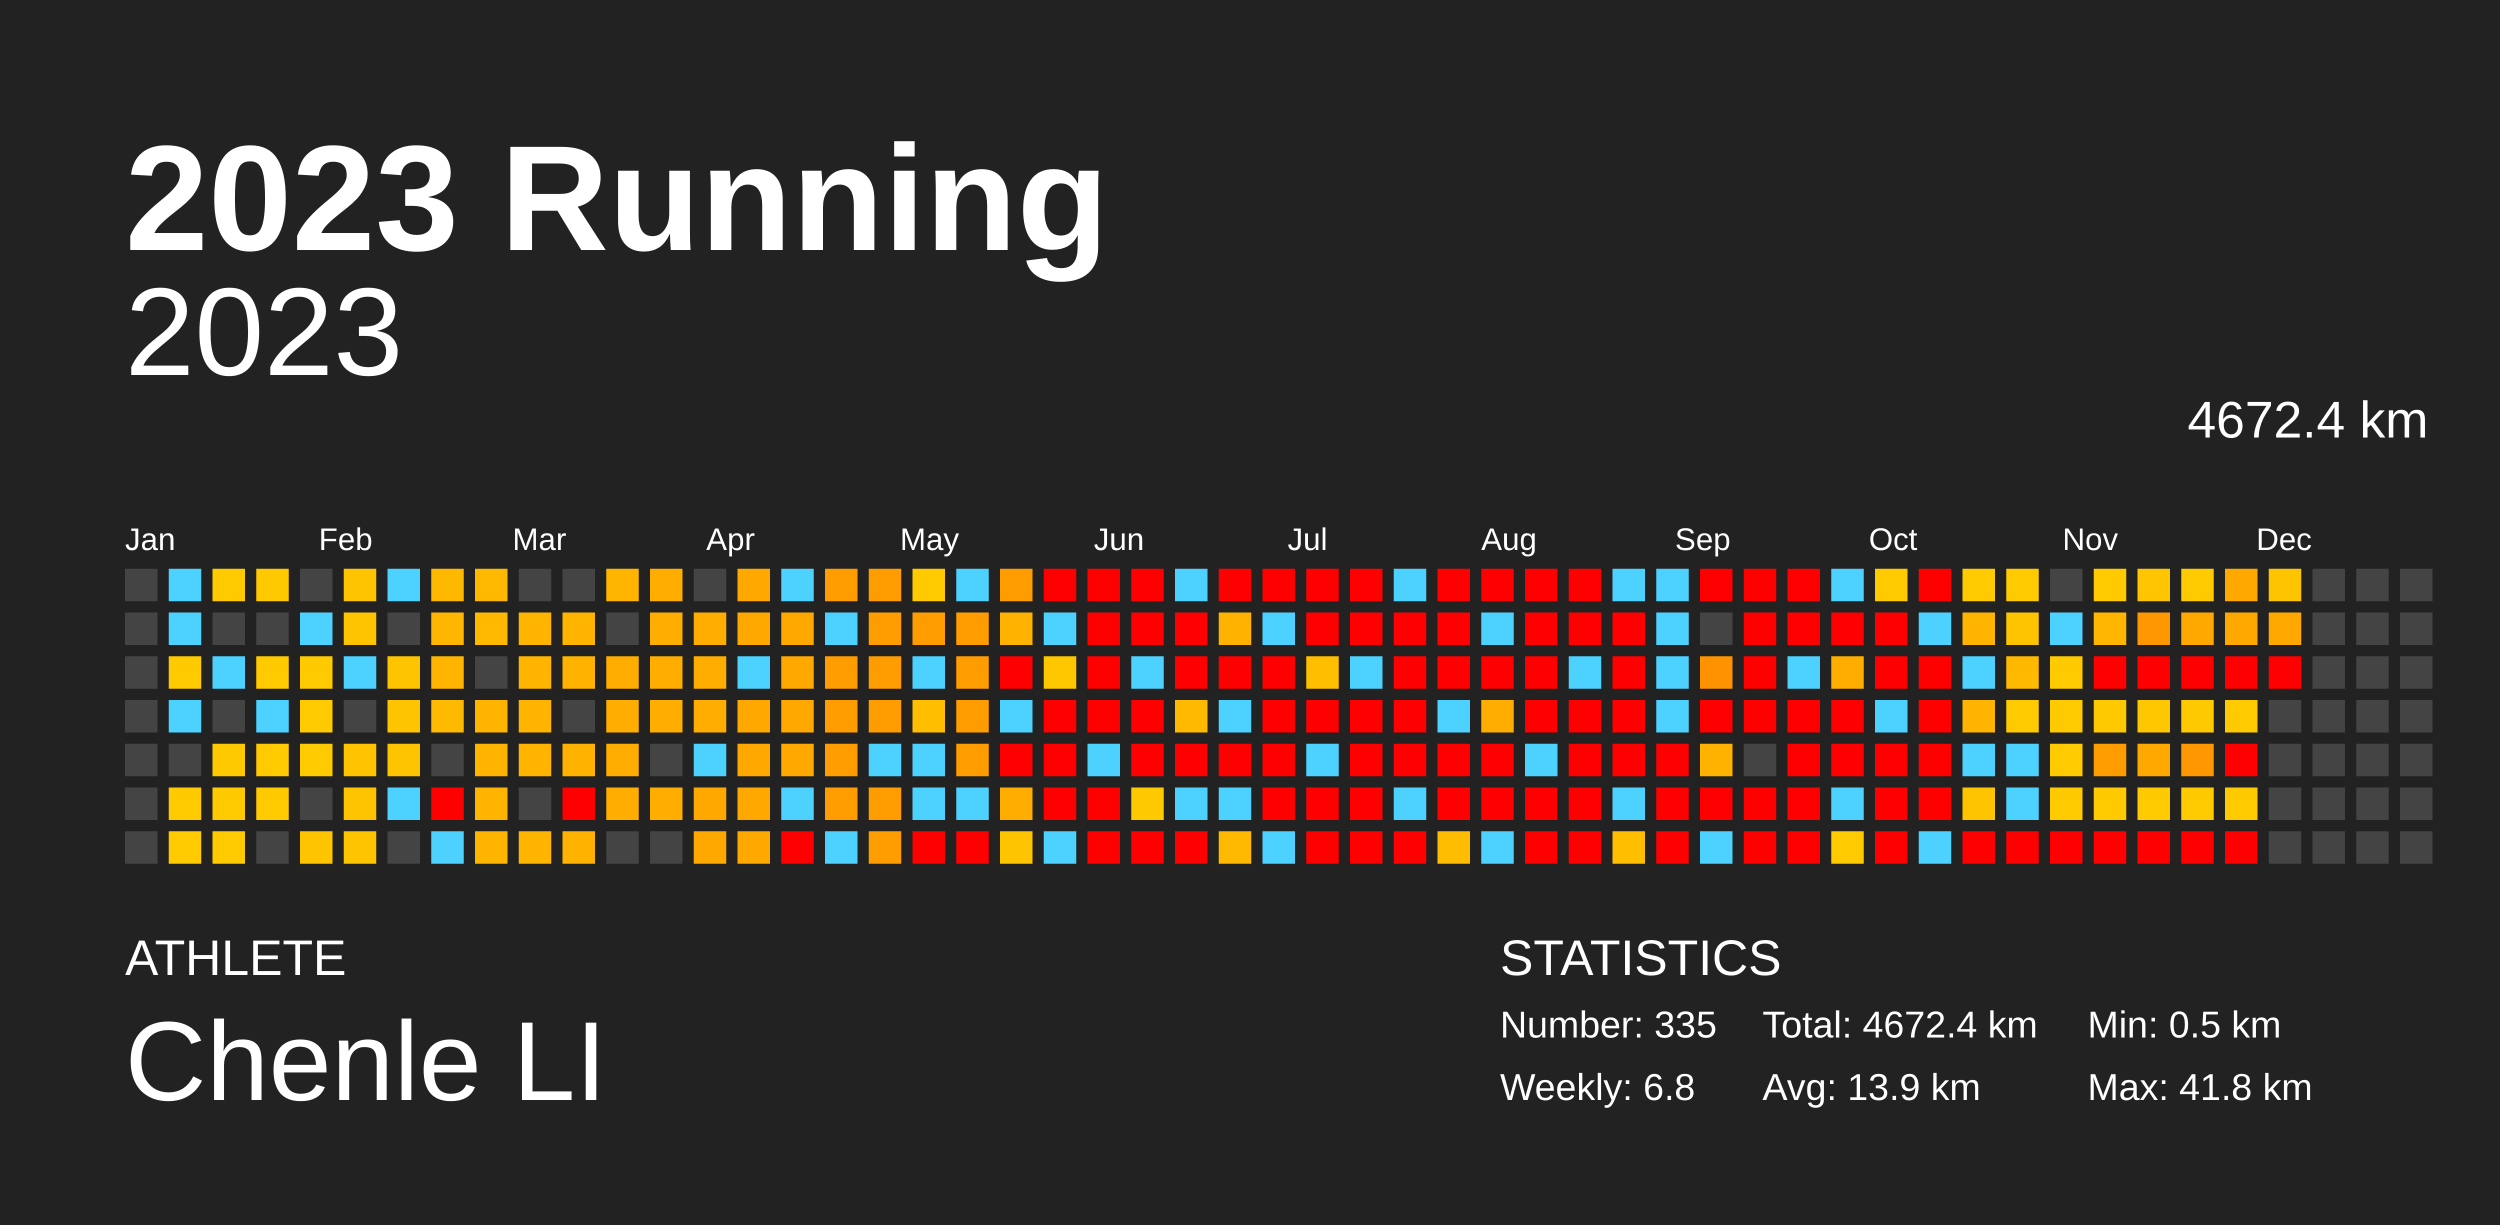
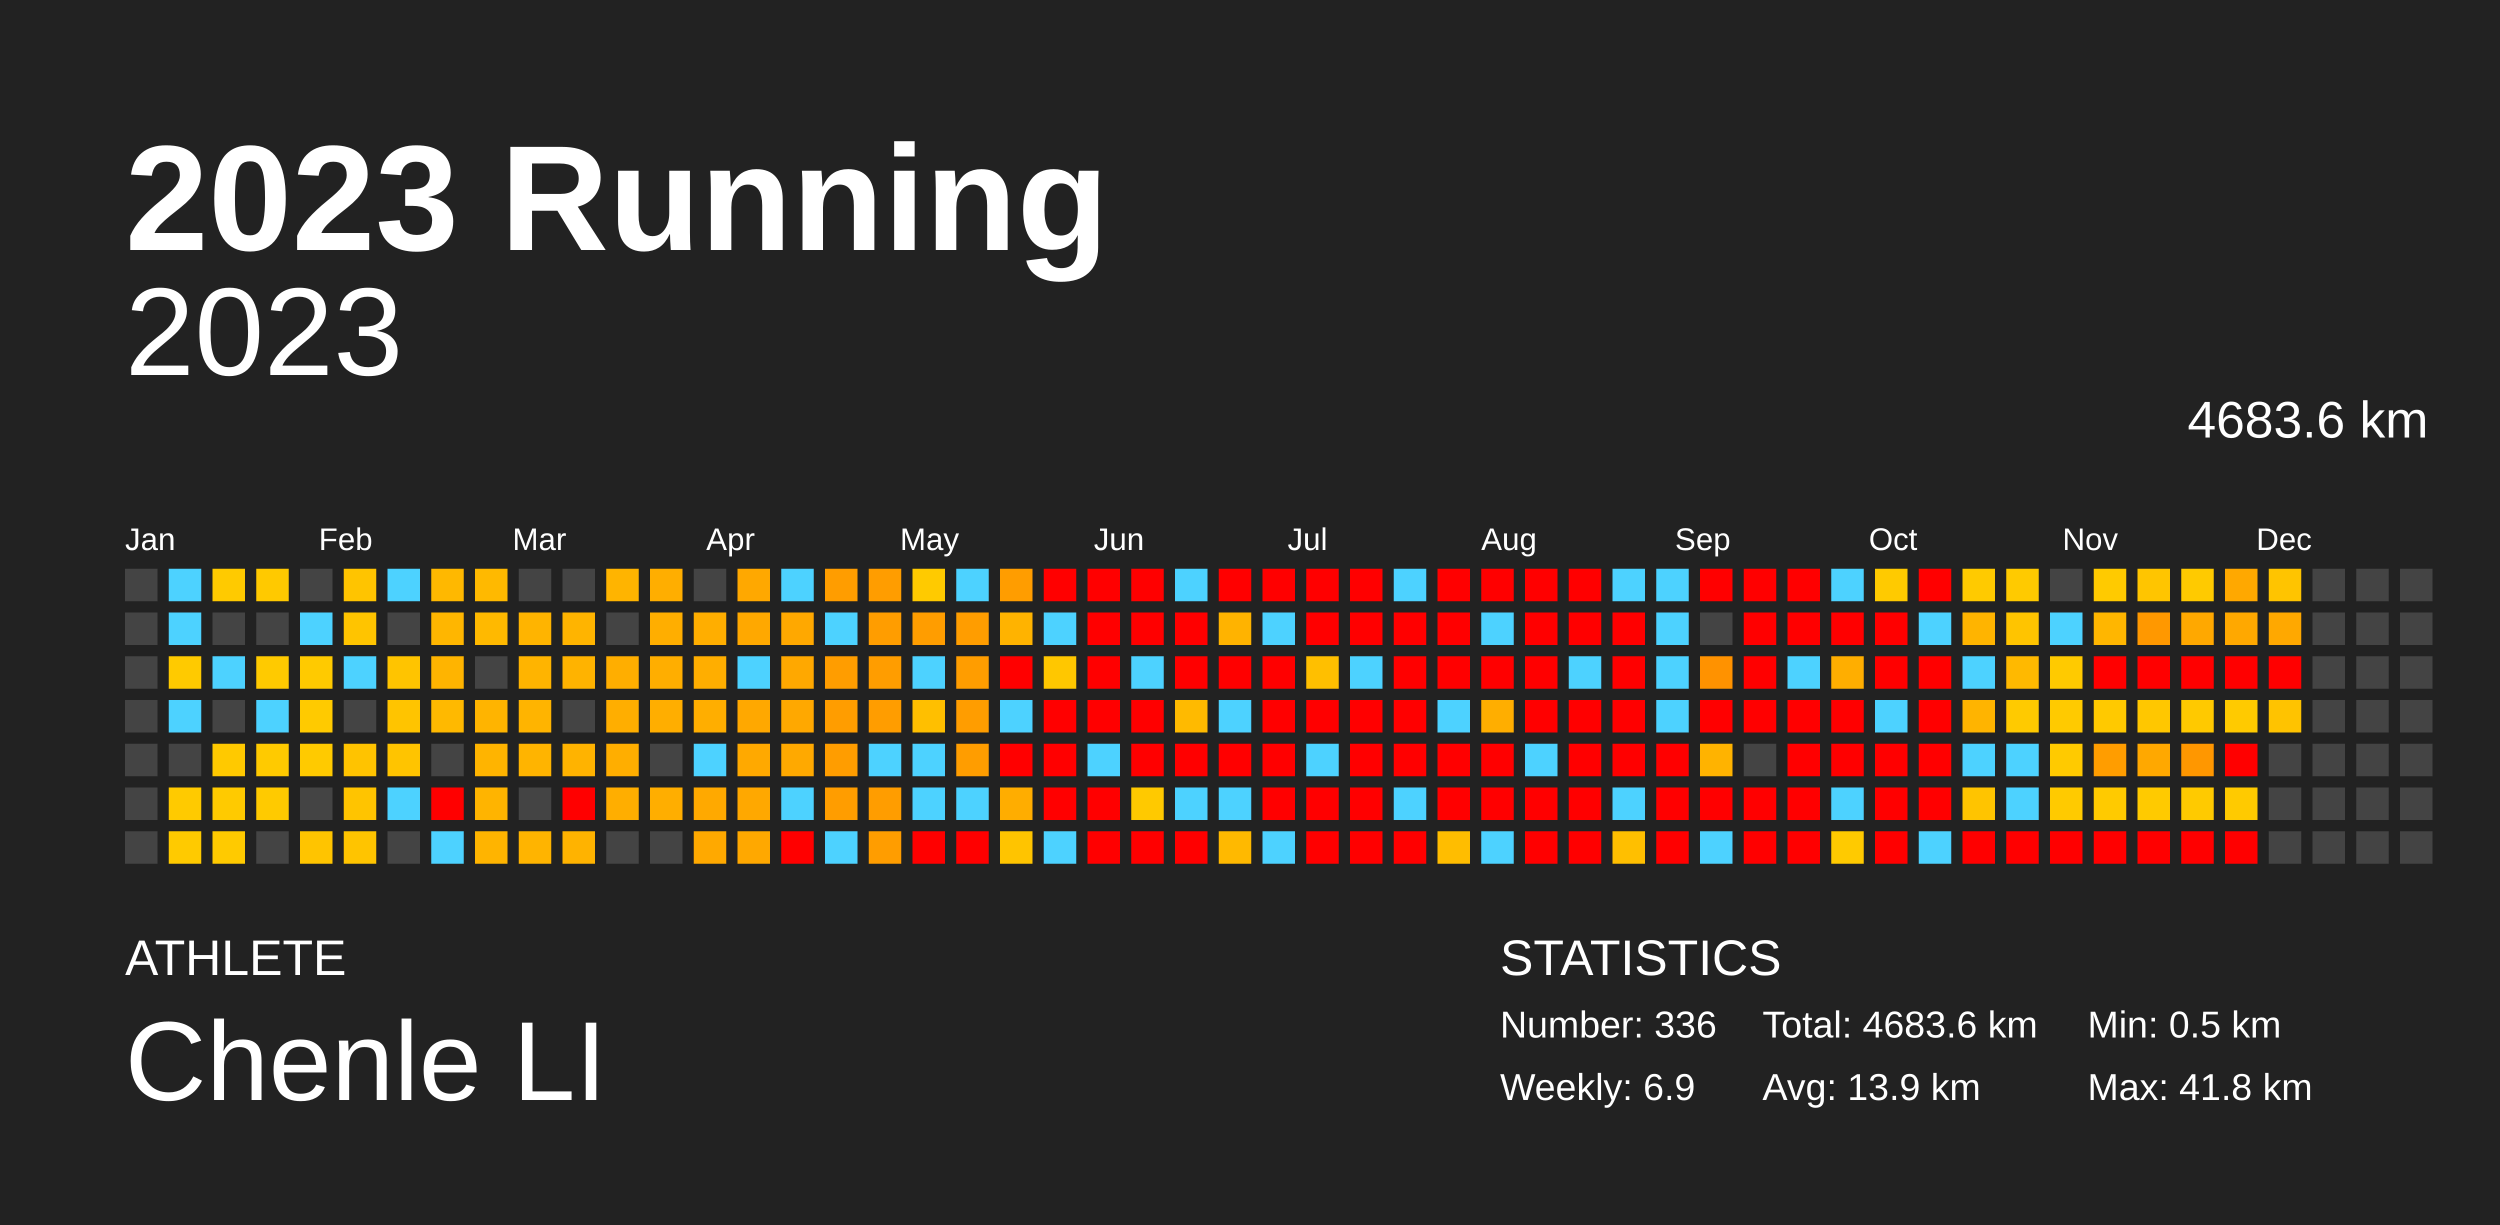
<svg xmlns="http://www.w3.org/2000/svg" baseProfile="full" height="98mm" version="1.1" viewBox="0,0,200,98" width="200mm">
  <defs />
  <rect fill="#222222" height="98" width="200" x="0" y="0" />
  <text fill="#FFFFFF" style="font-size:12px; font-family:Arial; font-weight:bold;" x="10" y="20">2023 Running</text>
  <text fill="#FFFFFF" style="font-size:4px; font-family:Arial" x="10" y="78">ATHLETE</text>
  <text fill="#FFFFFF" style="font-size:9px; font-family:Arial" x="10" y="88">Chenle LI</text>
  <text fill="#FFFFFF" style="font-size:4px; font-family:Arial" x="120" y="78">STATISTICS</text>
-   <text fill="#FFFFFF" style="font-size:3px; font-family:Arial" x="120" y="83">Number: 335</text>
-   <text fill="#FFFFFF" style="font-size:3px; font-family:Arial" x="120" y="88">Weekly: 6.8</text>
-   <text fill="#FFFFFF" style="font-size:3px; font-family:Arial" x="141" y="83">Total: 4672.4 km</text>
+   <text fill="#FFFFFF" style="font-size:3px; font-family:Arial" x="120" y="83">Number: 336</text>
+   <text fill="#FFFFFF" style="font-size:3px; font-family:Arial" x="120" y="88">Weekly: 6.9</text>
+   <text fill="#FFFFFF" style="font-size:3px; font-family:Arial" x="141" y="83">Total: 4683.6 km</text>
  <text fill="#FFFFFF" style="font-size:3px; font-family:Arial" x="141" y="88">Avg: 13.9 km</text>
  <text fill="#FFFFFF" style="font-size:3px; font-family:Arial" x="167" y="83">Min: 0.5 km</text>
  <text fill="#FFFFFF" style="font-size:3px; font-family:Arial" x="167" y="88">Max: 41.8 km</text>
  <text alignment-baseline="hanging" fill="#FFFFFF" style="font-size:10.0px; font-family:Arial;" x="10" y="30">2023</text>
-   <text alignment-baseline="hanging" fill="#FFFFFF" style="font-size:4.125px; font-family:Arial;" x="175" y="35">4672.4 km</text>
+   <text alignment-baseline="hanging" fill="#FFFFFF" style="font-size:4.125px; font-family:Arial;" x="175" y="35">4683.6 km</text>
  <text fill="#FFFFFF" style="font-size:2.5px; font-family:Arial" x="10.0" y="44">Jan</text>
  <text fill="#FFFFFF" style="font-size:2.5px; font-family:Arial" x="25.5" y="44">Feb</text>
  <text fill="#FFFFFF" style="font-size:2.5px; font-family:Arial" x="41.0" y="44">Mar</text>
  <text fill="#FFFFFF" style="font-size:2.5px; font-family:Arial" x="56.5" y="44">Apr</text>
  <text fill="#FFFFFF" style="font-size:2.5px; font-family:Arial" x="72.0" y="44">May</text>
  <text fill="#FFFFFF" style="font-size:2.5px; font-family:Arial" x="87.5" y="44">Jun</text>
  <text fill="#FFFFFF" style="font-size:2.5px; font-family:Arial" x="103.0" y="44">Jul</text>
  <text fill="#FFFFFF" style="font-size:2.5px; font-family:Arial" x="118.5" y="44">Aug</text>
  <text fill="#FFFFFF" style="font-size:2.5px; font-family:Arial" x="134.0" y="44">Sep</text>
  <text fill="#FFFFFF" style="font-size:2.5px; font-family:Arial" x="149.5" y="44">Oct</text>
  <text fill="#FFFFFF" style="font-size:2.5px; font-family:Arial" x="165.0" y="44">Nov</text>
  <text fill="#FFFFFF" style="font-size:2.5px; font-family:Arial" x="180.5" y="44">Dec</text>
  <rect fill="#444444" height="2.6" width="2.6" x="10.0" y="45.5" />
  <rect fill="#444444" height="2.6" width="2.6" x="10.0" y="49.0" />
  <rect fill="#444444" height="2.6" width="2.6" x="10.0" y="52.5" />
  <rect fill="#444444" height="2.6" width="2.6" x="10.0" y="56.0" />
  <rect fill="#444444" height="2.6" width="2.6" x="10.0" y="59.5" />
  <rect fill="#444444" height="2.6" width="2.6" x="10.0" y="63.0" />
  <rect fill="#444444" height="2.6" width="2.6" x="10.0" y="66.5" />
  <rect fill="#4dd2ff" height="2.6" width="2.6" x="13.5" y="45.5" />
  <rect fill="#4dd2ff" height="2.6" width="2.6" x="13.5" y="49.0" />
  <rect fill="#ffca00" height="2.6" width="2.6" x="13.5" y="52.5" />
  <rect fill="#4dd2ff" height="2.6" width="2.6" x="13.5" y="56.0" />
  <rect fill="#444444" height="2.6" width="2.6" x="13.5" y="59.5" />
  <rect fill="#ffca00" height="2.6" width="2.6" x="13.5" y="63.0" />
  <rect fill="#ffca00" height="2.6" width="2.6" x="13.5" y="66.5" />
  <rect fill="#ffca00" height="2.6" width="2.6" x="17.0" y="45.5" />
  <rect fill="#444444" height="2.6" width="2.6" x="17.0" y="49.0" />
  <rect fill="#4dd2ff" height="2.6" width="2.6" x="17.0" y="52.5" />
  <rect fill="#444444" height="2.6" width="2.6" x="17.0" y="56.0" />
  <rect fill="#ffc900" height="2.6" width="2.6" x="17.0" y="59.5" />
  <rect fill="#ffca00" height="2.6" width="2.6" x="17.0" y="63.0" />
  <rect fill="#ffca00" height="2.6" width="2.6" x="17.0" y="66.5" />
  <rect fill="#ffc900" height="2.6" width="2.6" x="20.5" y="45.5" />
  <rect fill="#444444" height="2.6" width="2.6" x="20.5" y="49.0" />
  <rect fill="#ffca00" height="2.6" width="2.6" x="20.5" y="52.5" />
  <rect fill="#4dd2ff" height="2.6" width="2.6" x="20.5" y="56.0" />
  <rect fill="#ffca00" height="2.6" width="2.6" x="20.5" y="59.5" />
  <rect fill="#ffca00" height="2.6" width="2.6" x="20.5" y="63.0" />
  <rect fill="#444444" height="2.6" width="2.6" x="20.5" y="66.5" />
  <rect fill="#444444" height="2.6" width="2.6" x="24.0" y="45.5" />
  <rect fill="#4dd2ff" height="2.6" width="2.6" x="24.0" y="49.0" />
  <rect fill="#ffca00" height="2.6" width="2.6" x="24.0" y="52.5" />
  <rect fill="#ffca00" height="2.6" width="2.6" x="24.0" y="56.0" />
  <rect fill="#ffca00" height="2.6" width="2.6" x="24.0" y="59.5" />
  <rect fill="#444444" height="2.6" width="2.6" x="24.0" y="63.0" />
  <rect fill="#ffc400" height="2.6" width="2.6" x="24.0" y="66.5" />
  <rect fill="#ffc400" height="2.6" width="2.6" x="27.5" y="45.5" />
  <rect fill="#ffc400" height="2.6" width="2.6" x="27.5" y="49.0" />
  <rect fill="#4dd2ff" height="2.6" width="2.6" x="27.5" y="52.5" />
  <rect fill="#444444" height="2.6" width="2.6" x="27.5" y="56.0" />
  <rect fill="#ffc300" height="2.6" width="2.6" x="27.5" y="59.5" />
  <rect fill="#ffc400" height="2.6" width="2.6" x="27.5" y="63.0" />
  <rect fill="#ffc400" height="2.6" width="2.6" x="27.5" y="66.5" />
  <rect fill="#4dd2ff" height="2.6" width="2.6" x="31.0" y="45.5" />
  <rect fill="#444444" height="2.6" width="2.6" x="31.0" y="49.0" />
  <rect fill="#ffc400" height="2.6" width="2.6" x="31.0" y="52.5" />
  <rect fill="#ffc400" height="2.6" width="2.6" x="31.0" y="56.0" />
  <rect fill="#ffc400" height="2.6" width="2.6" x="31.0" y="59.5" />
  <rect fill="#4dd2ff" height="2.6" width="2.6" x="31.0" y="63.0" />
  <rect fill="#444444" height="2.6" width="2.6" x="31.0" y="66.5" />
  <rect fill="#ffb800" height="2.6" width="2.6" x="34.5" y="45.5" />
  <rect fill="#ffb600" height="2.6" width="2.6" x="34.5" y="49.0" />
  <rect fill="#ffb400" height="2.6" width="2.6" x="34.5" y="52.5" />
  <rect fill="#ffb900" height="2.6" width="2.6" x="34.5" y="56.0" />
  <rect fill="#444444" height="2.6" width="2.6" x="34.5" y="59.5" />
  <rect fill="red" height="2.6" width="2.6" x="34.5" y="63.0" />
  <rect fill="#4dd2ff" height="2.6" width="2.6" x="34.5" y="66.5" />
  <rect fill="#ffb900" height="2.6" width="2.6" x="38.0" y="45.5" />
  <rect fill="#ffb900" height="2.6" width="2.6" x="38.0" y="49.0" />
  <rect fill="#444444" height="2.6" width="2.6" x="38.0" y="52.5" />
  <rect fill="#ffb400" height="2.6" width="2.6" x="38.0" y="56.0" />
  <rect fill="#ffb400" height="2.6" width="2.6" x="38.0" y="59.5" />
  <rect fill="#ffb400" height="2.6" width="2.6" x="38.0" y="63.0" />
  <rect fill="#ffb400" height="2.6" width="2.6" x="38.0" y="66.5" />
  <rect fill="#444444" height="2.6" width="2.6" x="41.5" y="45.5" />
  <rect fill="#ffb400" height="2.6" width="2.6" x="41.5" y="49.0" />
  <rect fill="#ffb400" height="2.6" width="2.6" x="41.5" y="52.5" />
  <rect fill="#ffb400" height="2.6" width="2.6" x="41.5" y="56.0" />
  <rect fill="#ffb400" height="2.6" width="2.6" x="41.5" y="59.5" />
  <rect fill="#444444" height="2.6" width="2.6" x="41.5" y="63.0" />
  <rect fill="#ffb400" height="2.6" width="2.6" x="41.5" y="66.5" />
  <rect fill="#444444" height="2.6" width="2.6" x="45.0" y="45.5" />
  <rect fill="#ffb400" height="2.6" width="2.6" x="45.0" y="49.0" />
  <rect fill="#ffb300" height="2.6" width="2.6" x="45.0" y="52.5" />
  <rect fill="#444444" height="2.6" width="2.6" x="45.0" y="56.0" />
  <rect fill="#ffb300" height="2.6" width="2.6" x="45.0" y="59.5" />
  <rect fill="red" height="2.6" width="2.6" x="45.0" y="63.0" />
  <rect fill="#ffb300" height="2.6" width="2.6" x="45.0" y="66.5" />
  <rect fill="#ffb400" height="2.6" width="2.6" x="48.5" y="45.5" />
  <rect fill="#444444" height="2.6" width="2.6" x="48.5" y="49.0" />
  <rect fill="#ffae00" height="2.6" width="2.6" x="48.5" y="52.5" />
  <rect fill="#ffae00" height="2.6" width="2.6" x="48.5" y="56.0" />
  <rect fill="#ffae00" height="2.6" width="2.6" x="48.5" y="59.5" />
  <rect fill="#ffae00" height="2.6" width="2.6" x="48.5" y="63.0" />
  <rect fill="#444444" height="2.6" width="2.6" x="48.5" y="66.5" />
  <rect fill="#ffae00" height="2.6" width="2.6" x="52.0" y="45.5" />
  <rect fill="#ffae00" height="2.6" width="2.6" x="52.0" y="49.0" />
  <rect fill="#ffae00" height="2.6" width="2.6" x="52.0" y="52.5" />
  <rect fill="#ffae00" height="2.6" width="2.6" x="52.0" y="56.0" />
  <rect fill="#444444" height="2.6" width="2.6" x="52.0" y="59.5" />
  <rect fill="#ffae00" height="2.6" width="2.6" x="52.0" y="63.0" />
  <rect fill="#444444" height="2.6" width="2.6" x="52.0" y="66.5" />
  <rect fill="#444444" height="2.6" width="2.6" x="55.5" y="45.5" />
  <rect fill="#ffae00" height="2.6" width="2.6" x="55.5" y="49.0" />
  <rect fill="#ffae00" height="2.6" width="2.6" x="55.5" y="52.5" />
  <rect fill="#ffae00" height="2.6" width="2.6" x="55.5" y="56.0" />
  <rect fill="#4dd2ff" height="2.6" width="2.6" x="55.5" y="59.5" />
  <rect fill="#ffa900" height="2.6" width="2.6" x="55.5" y="63.0" />
  <rect fill="#ffa900" height="2.6" width="2.6" x="55.5" y="66.5" />
  <rect fill="#ffa800" height="2.6" width="2.6" x="59.0" y="45.5" />
  <rect fill="#ffa800" height="2.6" width="2.6" x="59.0" y="49.0" />
  <rect fill="#4dd2ff" height="2.6" width="2.6" x="59.0" y="52.5" />
  <rect fill="#ffa800" height="2.6" width="2.6" x="59.0" y="56.0" />
  <rect fill="#ffa900" height="2.6" width="2.6" x="59.0" y="59.5" />
  <rect fill="#ffa800" height="2.6" width="2.6" x="59.0" y="63.0" />
  <rect fill="#ffa800" height="2.6" width="2.6" x="59.0" y="66.5" />
  <rect fill="#4dd2ff" height="2.6" width="2.6" x="62.5" y="45.5" />
  <rect fill="#ffa800" height="2.6" width="2.6" x="62.5" y="49.0" />
  <rect fill="#ffa800" height="2.6" width="2.6" x="62.5" y="52.5" />
  <rect fill="#ffa800" height="2.6" width="2.6" x="62.5" y="56.0" />
  <rect fill="#ffa900" height="2.6" width="2.6" x="62.5" y="59.5" />
  <rect fill="#4dd2ff" height="2.6" width="2.6" x="62.5" y="63.0" />
  <rect fill="red" height="2.6" width="2.6" x="62.5" y="66.5" />
  <rect fill="#ff9d00" height="2.6" width="2.6" x="66.0" y="45.5" />
  <rect fill="#4dd2ff" height="2.6" width="2.6" x="66.0" y="49.0" />
  <rect fill="#ff9d00" height="2.6" width="2.6" x="66.0" y="52.5" />
  <rect fill="#ff9d00" height="2.6" width="2.6" x="66.0" y="56.0" />
  <rect fill="#ff9d00" height="2.6" width="2.6" x="66.0" y="59.5" />
  <rect fill="#ff9d00" height="2.6" width="2.6" x="66.0" y="63.0" />
  <rect fill="#4dd2ff" height="2.6" width="2.6" x="66.0" y="66.5" />
  <rect fill="#ff9d00" height="2.6" width="2.6" x="69.5" y="45.5" />
  <rect fill="#ff9d00" height="2.6" width="2.6" x="69.5" y="49.0" />
  <rect fill="#ff9d00" height="2.6" width="2.6" x="69.5" y="52.5" />
  <rect fill="#ff9d00" height="2.6" width="2.6" x="69.5" y="56.0" />
  <rect fill="#4dd2ff" height="2.6" width="2.6" x="69.5" y="59.5" />
  <rect fill="#ff9d00" height="2.6" width="2.6" x="69.5" y="63.0" />
  <rect fill="#ff9d00" height="2.6" width="2.6" x="69.5" y="66.5" />
  <rect fill="#ffca00" height="2.6" width="2.6" x="73.0" y="45.5" />
  <rect fill="#ff9d00" height="2.6" width="2.6" x="73.0" y="49.0" />
  <rect fill="#4dd2ff" height="2.6" width="2.6" x="73.0" y="52.5" />
  <rect fill="#ffbf00" height="2.6" width="2.6" x="73.0" y="56.0" />
  <rect fill="#4dd2ff" height="2.6" width="2.6" x="73.0" y="59.5" />
  <rect fill="#4dd2ff" height="2.6" width="2.6" x="73.0" y="63.0" />
  <rect fill="red" height="2.6" width="2.6" x="73.0" y="66.5" />
  <rect fill="#4dd2ff" height="2.6" width="2.6" x="76.5" y="45.5" />
  <rect fill="#ff9d00" height="2.6" width="2.6" x="76.5" y="49.0" />
  <rect fill="#ff9d00" height="2.6" width="2.6" x="76.5" y="52.5" />
  <rect fill="#ff9d00" height="2.6" width="2.6" x="76.5" y="56.0" />
  <rect fill="#ff9d00" height="2.6" width="2.6" x="76.5" y="59.5" />
  <rect fill="#4dd2ff" height="2.6" width="2.6" x="76.5" y="63.0" />
  <rect fill="red" height="2.6" width="2.6" x="76.5" y="66.5" />
  <rect fill="#ff9d00" height="2.6" width="2.6" x="80.0" y="45.5" />
  <rect fill="#ffb300" height="2.6" width="2.6" x="80.0" y="49.0" />
  <rect fill="red" height="2.6" width="2.6" x="80.0" y="52.5" />
  <rect fill="#4dd2ff" height="2.6" width="2.6" x="80.0" y="56.0" />
  <rect fill="red" height="2.6" width="2.6" x="80.0" y="59.5" />
  <rect fill="#ffad00" height="2.6" width="2.6" x="80.0" y="63.0" />
  <rect fill="#ffc400" height="2.6" width="2.6" x="80.0" y="66.5" />
  <rect fill="red" height="2.6" width="2.6" x="83.5" y="45.5" />
  <rect fill="#4dd2ff" height="2.6" width="2.6" x="83.5" y="49.0" />
  <rect fill="#ffc700" height="2.6" width="2.6" x="83.5" y="52.5" />
  <rect fill="red" height="2.6" width="2.6" x="83.5" y="56.0" />
  <rect fill="red" height="2.6" width="2.6" x="83.5" y="59.5" />
  <rect fill="red" height="2.6" width="2.6" x="83.5" y="63.0" />
  <rect fill="#4dd2ff" height="2.6" width="2.6" x="83.5" y="66.5" />
  <rect fill="red" height="2.6" width="2.6" x="87.0" y="45.5" />
  <rect fill="red" height="2.6" width="2.6" x="87.0" y="49.0" />
  <rect fill="red" height="2.6" width="2.6" x="87.0" y="52.5" />
  <rect fill="red" height="2.6" width="2.6" x="87.0" y="56.0" />
  <rect fill="#4dd2ff" height="2.6" width="2.6" x="87.0" y="59.5" />
  <rect fill="red" height="2.6" width="2.6" x="87.0" y="63.0" />
  <rect fill="red" height="2.6" width="2.6" x="87.0" y="66.5" />
  <rect fill="red" height="2.6" width="2.6" x="90.5" y="45.5" />
  <rect fill="red" height="2.6" width="2.6" x="90.5" y="49.0" />
  <rect fill="#4dd2ff" height="2.6" width="2.6" x="90.5" y="52.5" />
  <rect fill="red" height="2.6" width="2.6" x="90.5" y="56.0" />
  <rect fill="red" height="2.6" width="2.6" x="90.5" y="59.5" />
  <rect fill="#ffc900" height="2.6" width="2.6" x="90.5" y="63.0" />
  <rect fill="red" height="2.6" width="2.6" x="90.5" y="66.5" />
  <rect fill="#4dd2ff" height="2.6" width="2.6" x="94.0" y="45.5" />
  <rect fill="red" height="2.6" width="2.6" x="94.0" y="49.0" />
  <rect fill="red" height="2.6" width="2.6" x="94.0" y="52.5" />
  <rect fill="#ffba00" height="2.6" width="2.6" x="94.0" y="56.0" />
  <rect fill="red" height="2.6" width="2.6" x="94.0" y="59.5" />
  <rect fill="#4dd2ff" height="2.6" width="2.6" x="94.0" y="63.0" />
  <rect fill="red" height="2.6" width="2.6" x="94.0" y="66.5" />
  <rect fill="red" height="2.6" width="2.6" x="97.5" y="45.5" />
  <rect fill="#ffb300" height="2.6" width="2.6" x="97.5" y="49.0" />
  <rect fill="red" height="2.6" width="2.6" x="97.5" y="52.5" />
  <rect fill="#4dd2ff" height="2.6" width="2.6" x="97.5" y="56.0" />
  <rect fill="red" height="2.6" width="2.6" x="97.5" y="59.5" />
  <rect fill="#4dd2ff" height="2.6" width="2.6" x="97.5" y="63.0" />
  <rect fill="#ffb900" height="2.6" width="2.6" x="97.5" y="66.5" />
  <rect fill="red" height="2.6" width="2.6" x="101.0" y="45.5" />
  <rect fill="#4dd2ff" height="2.6" width="2.6" x="101.0" y="49.0" />
  <rect fill="red" height="2.6" width="2.6" x="101.0" y="52.5" />
  <rect fill="red" height="2.6" width="2.6" x="101.0" y="56.0" />
  <rect fill="red" height="2.6" width="2.6" x="101.0" y="59.5" />
  <rect fill="red" height="2.6" width="2.6" x="101.0" y="63.0" />
  <rect fill="#4dd2ff" height="2.6" width="2.6" x="101.0" y="66.5" />
  <rect fill="red" height="2.6" width="2.6" x="104.5" y="45.5" />
  <rect fill="red" height="2.6" width="2.6" x="104.5" y="49.0" />
  <rect fill="#ffbf00" height="2.6" width="2.6" x="104.5" y="52.5" />
  <rect fill="red" height="2.6" width="2.6" x="104.5" y="56.0" />
  <rect fill="#4dd2ff" height="2.6" width="2.6" x="104.5" y="59.5" />
  <rect fill="red" height="2.6" width="2.6" x="104.5" y="63.0" />
  <rect fill="red" height="2.6" width="2.6" x="104.5" y="66.5" />
  <rect fill="red" height="2.6" width="2.6" x="108.0" y="45.5" />
  <rect fill="red" height="2.6" width="2.6" x="108.0" y="49.0" />
  <rect fill="#4dd2ff" height="2.6" width="2.6" x="108.0" y="52.5" />
  <rect fill="red" height="2.6" width="2.6" x="108.0" y="56.0" />
  <rect fill="red" height="2.6" width="2.6" x="108.0" y="59.5" />
  <rect fill="red" height="2.6" width="2.6" x="108.0" y="63.0" />
  <rect fill="red" height="2.6" width="2.6" x="108.0" y="66.5" />
  <rect fill="#4dd2ff" height="2.6" width="2.6" x="111.5" y="45.5" />
  <rect fill="red" height="2.6" width="2.6" x="111.5" y="49.0" />
  <rect fill="red" height="2.6" width="2.6" x="111.5" y="52.5" />
  <rect fill="red" height="2.6" width="2.6" x="111.5" y="56.0" />
  <rect fill="red" height="2.6" width="2.6" x="111.5" y="59.5" />
  <rect fill="#4dd2ff" height="2.6" width="2.6" x="111.5" y="63.0" />
  <rect fill="red" height="2.6" width="2.6" x="111.5" y="66.5" />
  <rect fill="red" height="2.6" width="2.6" x="115.0" y="45.5" />
  <rect fill="red" height="2.6" width="2.6" x="115.0" y="49.0" />
  <rect fill="red" height="2.6" width="2.6" x="115.0" y="52.5" />
  <rect fill="#4dd2ff" height="2.6" width="2.6" x="115.0" y="56.0" />
  <rect fill="red" height="2.6" width="2.6" x="115.0" y="59.5" />
  <rect fill="red" height="2.6" width="2.6" x="115.0" y="63.0" />
  <rect fill="#ffbd00" height="2.6" width="2.6" x="115.0" y="66.5" />
  <rect fill="red" height="2.6" width="2.6" x="118.5" y="45.5" />
  <rect fill="#4dd2ff" height="2.6" width="2.6" x="118.5" y="49.0" />
  <rect fill="red" height="2.6" width="2.6" x="118.5" y="52.5" />
  <rect fill="#ffae00" height="2.6" width="2.6" x="118.5" y="56.0" />
  <rect fill="red" height="2.6" width="2.6" x="118.5" y="59.5" />
  <rect fill="red" height="2.6" width="2.6" x="118.5" y="63.0" />
  <rect fill="#4dd2ff" height="2.6" width="2.6" x="118.5" y="66.5" />
  <rect fill="red" height="2.6" width="2.6" x="122.0" y="45.5" />
  <rect fill="red" height="2.6" width="2.6" x="122.0" y="49.0" />
  <rect fill="red" height="2.6" width="2.6" x="122.0" y="52.5" />
  <rect fill="red" height="2.6" width="2.6" x="122.0" y="56.0" />
  <rect fill="#4dd2ff" height="2.6" width="2.6" x="122.0" y="59.5" />
  <rect fill="red" height="2.6" width="2.6" x="122.0" y="63.0" />
  <rect fill="red" height="2.6" width="2.6" x="122.0" y="66.5" />
  <rect fill="red" height="2.6" width="2.6" x="125.5" y="45.5" />
  <rect fill="red" height="2.6" width="2.6" x="125.5" y="49.0" />
  <rect fill="#4dd2ff" height="2.6" width="2.6" x="125.5" y="52.5" />
  <rect fill="red" height="2.6" width="2.6" x="125.5" y="56.0" />
  <rect fill="red" height="2.6" width="2.6" x="125.5" y="59.5" />
  <rect fill="red" height="2.6" width="2.6" x="125.5" y="63.0" />
  <rect fill="red" height="2.6" width="2.6" x="125.5" y="66.5" />
  <rect fill="#4dd2ff" height="2.6" width="2.6" x="129.0" y="45.5" />
  <rect fill="red" height="2.6" width="2.6" x="129.0" y="49.0" />
  <rect fill="red" height="2.6" width="2.6" x="129.0" y="52.5" />
  <rect fill="red" height="2.6" width="2.6" x="129.0" y="56.0" />
  <rect fill="red" height="2.6" width="2.6" x="129.0" y="59.5" />
  <rect fill="#4dd2ff" height="2.6" width="2.6" x="129.0" y="63.0" />
  <rect fill="#ffbf00" height="2.6" width="2.6" x="129.0" y="66.5" />
  <rect fill="#4dd2ff" height="2.6" width="2.6" x="132.5" y="45.5" />
  <rect fill="#4dd2ff" height="2.6" width="2.6" x="132.5" y="49.0" />
  <rect fill="#4dd2ff" height="2.6" width="2.6" x="132.5" y="52.5" />
  <rect fill="#4dd2ff" height="2.6" width="2.6" x="132.5" y="56.0" />
  <rect fill="red" height="2.6" width="2.6" x="132.5" y="59.5" />
  <rect fill="red" height="2.6" width="2.6" x="132.5" y="63.0" />
  <rect fill="red" height="2.6" width="2.6" x="132.5" y="66.5" />
  <rect fill="red" height="2.6" width="2.6" x="136.0" y="45.5" />
  <rect fill="#444444" height="2.6" width="2.6" x="136.0" y="49.0" />
  <rect fill="#ff9200" height="2.6" width="2.6" x="136.0" y="52.5" />
  <rect fill="red" height="2.6" width="2.6" x="136.0" y="56.0" />
  <rect fill="#ffb300" height="2.6" width="2.6" x="136.0" y="59.5" />
  <rect fill="red" height="2.6" width="2.6" x="136.0" y="63.0" />
  <rect fill="#4dd2ff" height="2.6" width="2.6" x="136.0" y="66.5" />
  <rect fill="red" height="2.6" width="2.6" x="139.5" y="45.5" />
  <rect fill="red" height="2.6" width="2.6" x="139.5" y="49.0" />
  <rect fill="red" height="2.6" width="2.6" x="139.5" y="52.5" />
  <rect fill="red" height="2.6" width="2.6" x="139.5" y="56.0" />
  <rect fill="#444444" height="2.6" width="2.6" x="139.5" y="59.5" />
  <rect fill="red" height="2.6" width="2.6" x="139.5" y="63.0" />
  <rect fill="red" height="2.6" width="2.6" x="139.5" y="66.5" />
  <rect fill="red" height="2.6" width="2.6" x="143.0" y="45.5" />
  <rect fill="red" height="2.6" width="2.6" x="143.0" y="49.0" />
  <rect fill="#4dd2ff" height="2.6" width="2.6" x="143.0" y="52.5" />
  <rect fill="red" height="2.6" width="2.6" x="143.0" y="56.0" />
  <rect fill="red" height="2.6" width="2.6" x="143.0" y="59.5" />
  <rect fill="red" height="2.6" width="2.6" x="143.0" y="63.0" />
  <rect fill="red" height="2.6" width="2.6" x="143.0" y="66.5" />
  <rect fill="#4dd2ff" height="2.6" width="2.6" x="146.5" y="45.5" />
  <rect fill="red" height="2.6" width="2.6" x="146.5" y="49.0" />
  <rect fill="#ffae00" height="2.6" width="2.6" x="146.5" y="52.5" />
  <rect fill="red" height="2.6" width="2.6" x="146.5" y="56.0" />
  <rect fill="red" height="2.6" width="2.6" x="146.5" y="59.5" />
  <rect fill="#4dd2ff" height="2.6" width="2.6" x="146.5" y="63.0" />
  <rect fill="#ffca00" height="2.6" width="2.6" x="146.5" y="66.5" />
  <rect fill="#ffca00" height="2.6" width="2.6" x="150.0" y="45.5" />
  <rect fill="red" height="2.6" width="2.6" x="150.0" y="49.0" />
  <rect fill="red" height="2.6" width="2.6" x="150.0" y="52.5" />
  <rect fill="#4dd2ff" height="2.6" width="2.6" x="150.0" y="56.0" />
  <rect fill="red" height="2.6" width="2.6" x="150.0" y="59.5" />
  <rect fill="red" height="2.6" width="2.6" x="150.0" y="63.0" />
  <rect fill="red" height="2.6" width="2.6" x="150.0" y="66.5" />
  <rect fill="red" height="2.6" width="2.6" x="153.5" y="45.5" />
  <rect fill="#4dd2ff" height="2.6" width="2.6" x="153.5" y="49.0" />
  <rect fill="red" height="2.6" width="2.6" x="153.5" y="52.5" />
  <rect fill="red" height="2.6" width="2.6" x="153.5" y="56.0" />
  <rect fill="red" height="2.6" width="2.6" x="153.5" y="59.5" />
  <rect fill="red" height="2.6" width="2.6" x="153.5" y="63.0" />
  <rect fill="#4dd2ff" height="2.6" width="2.6" x="153.5" y="66.5" />
  <rect fill="#ffca00" height="2.6" width="2.6" x="157.0" y="45.5" />
  <rect fill="#ffb400" height="2.6" width="2.6" x="157.0" y="49.0" />
  <rect fill="#4dd2ff" height="2.6" width="2.6" x="157.0" y="52.5" />
  <rect fill="#ffb400" height="2.6" width="2.6" x="157.0" y="56.0" />
  <rect fill="#4dd2ff" height="2.6" width="2.6" x="157.0" y="59.5" />
  <rect fill="#ffc400" height="2.6" width="2.6" x="157.0" y="63.0" />
  <rect fill="red" height="2.6" width="2.6" x="157.0" y="66.5" />
  <rect fill="#ffca00" height="2.6" width="2.6" x="160.5" y="45.5" />
  <rect fill="#ffc400" height="2.6" width="2.6" x="160.5" y="49.0" />
  <rect fill="#ffb900" height="2.6" width="2.6" x="160.5" y="52.5" />
  <rect fill="#ffca00" height="2.6" width="2.6" x="160.5" y="56.0" />
  <rect fill="#4dd2ff" height="2.6" width="2.6" x="160.5" y="59.5" />
  <rect fill="#4dd2ff" height="2.6" width="2.6" x="160.5" y="63.0" />
  <rect fill="red" height="2.6" width="2.6" x="160.5" y="66.5" />
  <rect fill="#444444" height="2.6" width="2.6" x="164.0" y="45.5" />
  <rect fill="#4dd2ff" height="2.6" width="2.6" x="164.0" y="49.0" />
  <rect fill="#ffca00" height="2.6" width="2.6" x="164.0" y="52.5" />
  <rect fill="#ffca00" height="2.6" width="2.6" x="164.0" y="56.0" />
  <rect fill="#ffca00" height="2.6" width="2.6" x="164.0" y="59.5" />
  <rect fill="#ffca00" height="2.6" width="2.6" x="164.0" y="63.0" />
  <rect fill="red" height="2.6" width="2.6" x="164.0" y="66.5" />
  <rect fill="#ffca00" height="2.6" width="2.6" x="167.5" y="45.5" />
  <rect fill="#ffb600" height="2.6" width="2.6" x="167.5" y="49.0" />
  <rect fill="red" height="2.6" width="2.6" x="167.5" y="52.5" />
  <rect fill="#ffc900" height="2.6" width="2.6" x="167.5" y="56.0" />
  <rect fill="#ff9d00" height="2.6" width="2.6" x="167.5" y="59.5" />
  <rect fill="#ffca00" height="2.6" width="2.6" x="167.5" y="63.0" />
  <rect fill="red" height="2.6" width="2.6" x="167.5" y="66.5" />
  <rect fill="#ffc500" height="2.6" width="2.6" x="171.0" y="45.5" />
  <rect fill="#ff9800" height="2.6" width="2.6" x="171.0" y="49.0" />
  <rect fill="red" height="2.6" width="2.6" x="171.0" y="52.5" />
  <rect fill="#ffc700" height="2.6" width="2.6" x="171.0" y="56.0" />
  <rect fill="#ffa800" height="2.6" width="2.6" x="171.0" y="59.5" />
  <rect fill="#ffca00" height="2.6" width="2.6" x="171.0" y="63.0" />
  <rect fill="red" height="2.6" width="2.6" x="171.0" y="66.5" />
  <rect fill="#ffca00" height="2.6" width="2.6" x="174.5" y="45.5" />
  <rect fill="#ffa800" height="2.6" width="2.6" x="174.5" y="49.0" />
  <rect fill="red" height="2.6" width="2.6" x="174.5" y="52.5" />
  <rect fill="#ffc900" height="2.6" width="2.6" x="174.5" y="56.0" />
  <rect fill="#ff9700" height="2.6" width="2.6" x="174.5" y="59.5" />
  <rect fill="#ffca00" height="2.6" width="2.6" x="174.5" y="63.0" />
  <rect fill="red" height="2.6" width="2.6" x="174.5" y="66.5" />
  <rect fill="#ffa800" height="2.6" width="2.6" x="178.0" y="45.5" />
  <rect fill="#ffa800" height="2.6" width="2.6" x="178.0" y="49.0" />
  <rect fill="red" height="2.6" width="2.6" x="178.0" y="52.5" />
  <rect fill="#ffca00" height="2.6" width="2.6" x="178.0" y="56.0" />
  <rect fill="red" height="2.6" width="2.6" x="178.0" y="59.5" />
  <rect fill="#ffca00" height="2.6" width="2.6" x="178.0" y="63.0" />
  <rect fill="red" height="2.6" width="2.6" x="178.0" y="66.5" />
  <rect fill="#ffc400" height="2.6" width="2.6" x="181.5" y="45.5" />
  <rect fill="#ffa800" height="2.6" width="2.6" x="181.5" y="49.0" />
  <rect fill="red" height="2.6" width="2.6" x="181.5" y="52.5" />
-   <rect fill="#444444" height="2.6" width="2.6" x="181.5" y="56.0" />
+   <rect fill="#ffc300" height="2.6" width="2.6" x="181.5" y="56.0" />
  <rect fill="#444444" height="2.6" width="2.6" x="181.5" y="59.5" />
  <rect fill="#444444" height="2.6" width="2.6" x="181.5" y="63.0" />
  <rect fill="#444444" height="2.6" width="2.6" x="181.5" y="66.5" />
  <rect fill="#444444" height="2.6" width="2.6" x="185.0" y="45.5" />
  <rect fill="#444444" height="2.6" width="2.6" x="185.0" y="49.0" />
  <rect fill="#444444" height="2.6" width="2.6" x="185.0" y="52.5" />
  <rect fill="#444444" height="2.6" width="2.6" x="185.0" y="56.0" />
  <rect fill="#444444" height="2.6" width="2.6" x="185.0" y="59.5" />
  <rect fill="#444444" height="2.6" width="2.6" x="185.0" y="63.0" />
  <rect fill="#444444" height="2.6" width="2.6" x="185.0" y="66.5" />
  <rect fill="#444444" height="2.6" width="2.6" x="188.5" y="45.5" />
  <rect fill="#444444" height="2.6" width="2.6" x="188.5" y="49.0" />
  <rect fill="#444444" height="2.6" width="2.6" x="188.5" y="52.5" />
  <rect fill="#444444" height="2.6" width="2.6" x="188.5" y="56.0" />
  <rect fill="#444444" height="2.6" width="2.6" x="188.5" y="59.5" />
  <rect fill="#444444" height="2.6" width="2.6" x="188.5" y="63.0" />
  <rect fill="#444444" height="2.6" width="2.6" x="188.5" y="66.5" />
  <rect fill="#444444" height="2.6" width="2.6" x="192.0" y="45.5" />
  <rect fill="#444444" height="2.6" width="2.6" x="192.0" y="49.0" />
  <rect fill="#444444" height="2.6" width="2.6" x="192.0" y="52.5" />
  <rect fill="#444444" height="2.6" width="2.6" x="192.0" y="56.0" />
  <rect fill="#444444" height="2.6" width="2.6" x="192.0" y="59.5" />
  <rect fill="#444444" height="2.6" width="2.6" x="192.0" y="63.0" />
  <rect fill="#444444" height="2.6" width="2.6" x="192.0" y="66.5" />
</svg>
